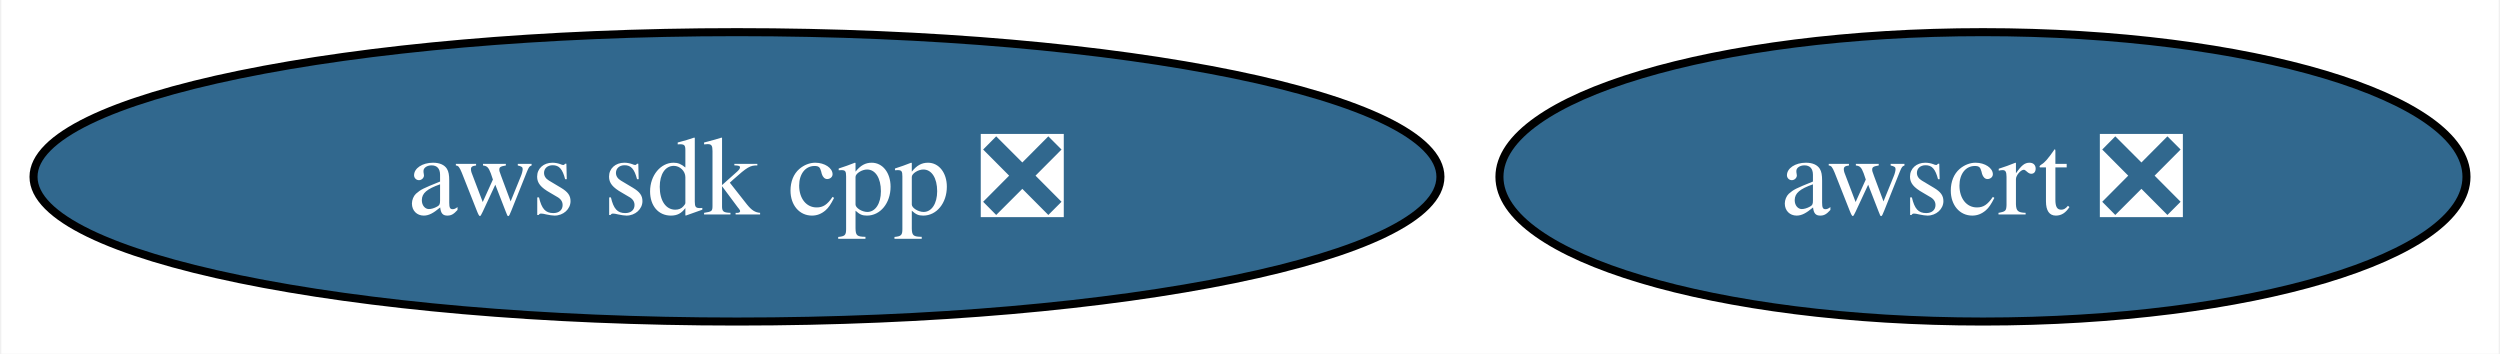
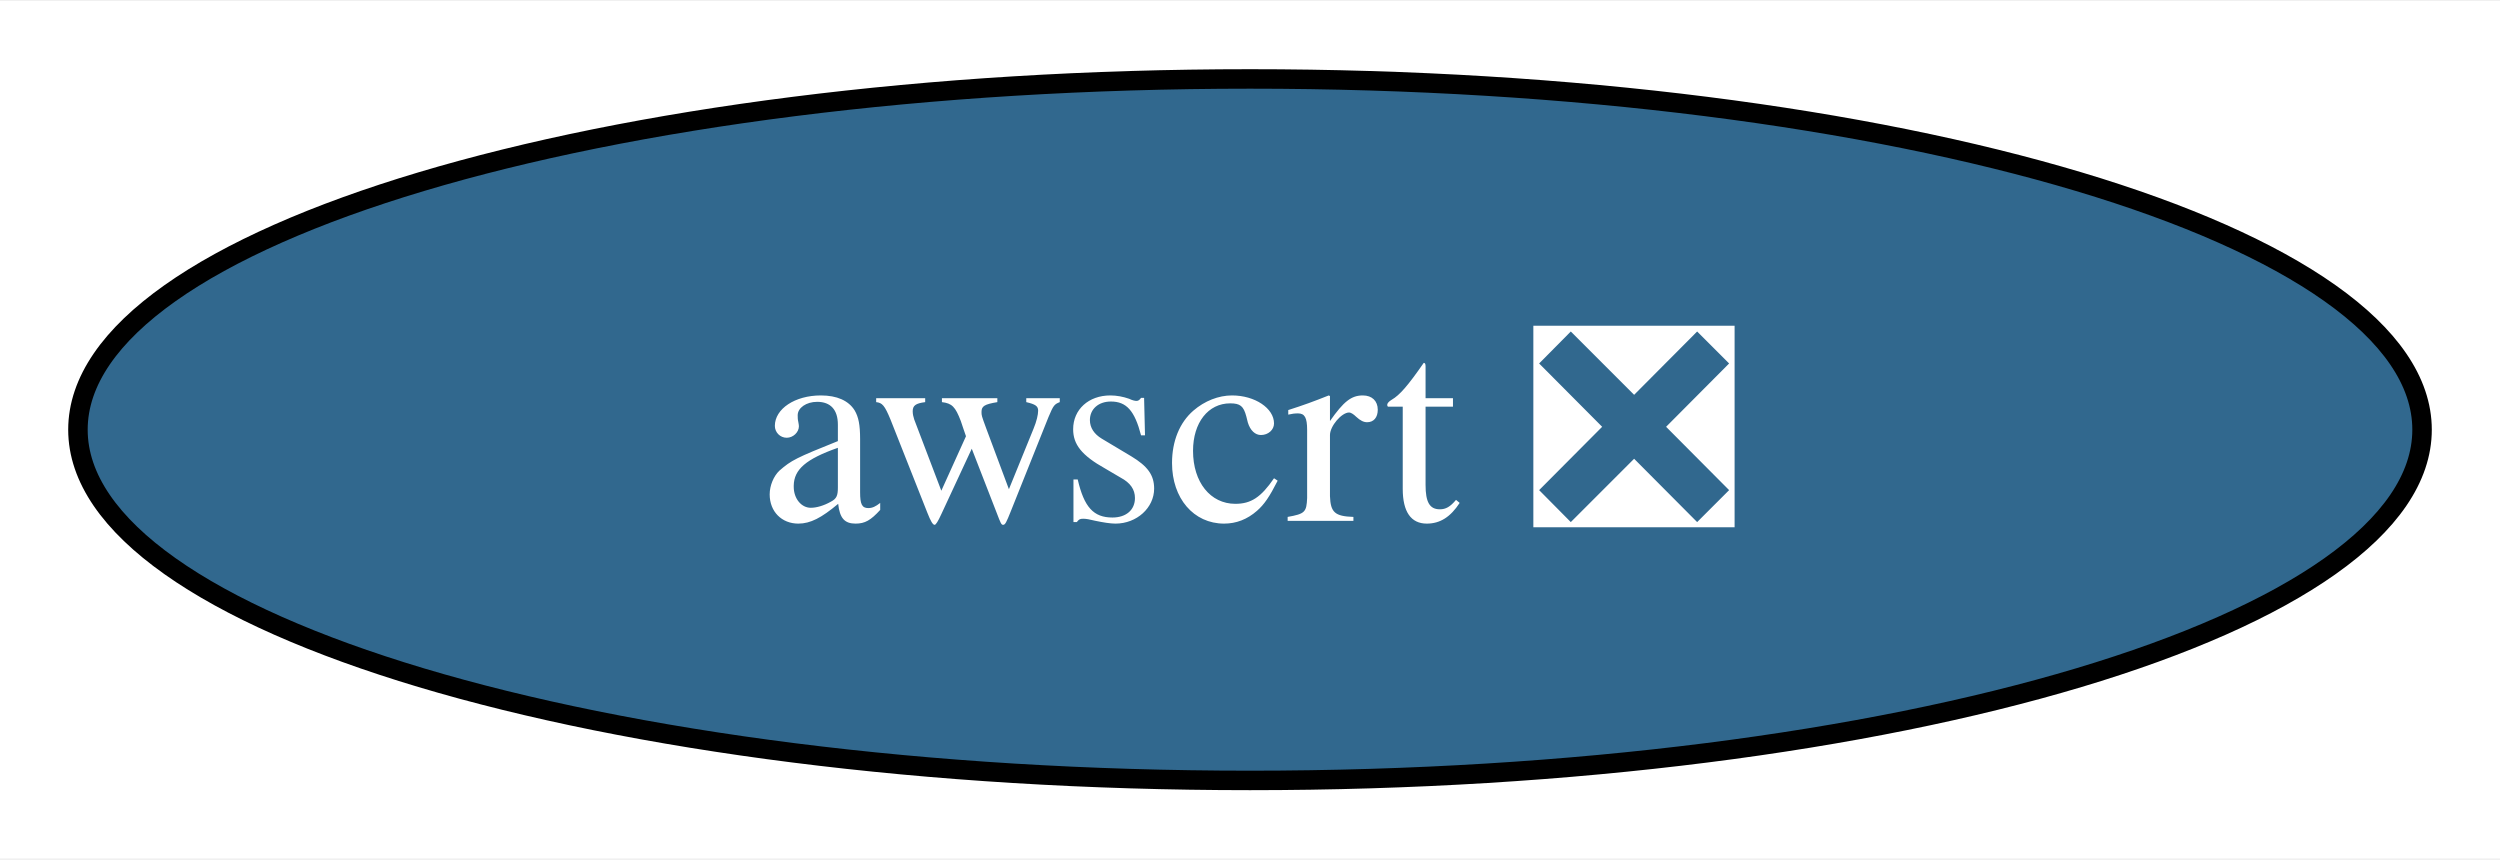
- <svg xmlns="http://www.w3.org/2000/svg" xmlns:xlink="http://www.w3.org/1999/xlink" width="311pt" height="44pt" viewBox="0.00 0.00 310.66 44.00">
+ <svg xmlns="http://www.w3.org/2000/svg" xmlns:xlink="http://www.w3.org/1999/xlink" width="128pt" height="44pt" viewBox="0.00 0.00 128.30 44.00">
  <g id="graph0" class="graph" transform="scale(1 1) rotate(0) translate(4 40)">
-     <polygon fill="white" stroke="none" points="-4,4 -4,-40 306.66,-40 306.66,4 -4,4" />
+     <polygon fill="white" stroke="none" points="-4,4 -4,-40 124.3,-40 124.3,4 -4,4" />
    <g id="node1" class="node">
      <g id="a_node1">
-         <a xlink:href="https://github.com/conda-forge/aws-sdk-cpp-feedstock/pull/936" xlink:title="aws sdk cpp ❎">
-           <ellipse fill="#31688e" stroke="black" cx="87.51" cy="-18" rx="87.51" ry="18" />
-           <text text-anchor="middle" x="87.51" y="-13.32" font-family="Times,serif" font-size="14.00" fill="white">aws sdk cpp ❎</text>
-         </a>
-       </g>
-     </g>
-     <g id="node2" class="node">
-       <g id="a_node2">
        <a xlink:href="https://github.com/conda-forge/awscrt-feedstock/pull/609" xlink:title="awscrt ❎">
-           <ellipse fill="#31688e" stroke="black" cx="242.51" cy="-18" rx="60.15" ry="18" />
-           <text text-anchor="middle" x="242.51" y="-13.32" font-family="Times,serif" font-size="14.00" fill="white">awscrt ❎</text>
+           <ellipse fill="#31688e" stroke="black" cx="60.15" cy="-18" rx="60.15" ry="18" />
+           <text text-anchor="middle" x="60.15" y="-13.32" font-family="Times,serif" font-size="14.00" fill="white">awscrt ❎</text>
        </a>
      </g>
    </g>
  </g>
</svg>
